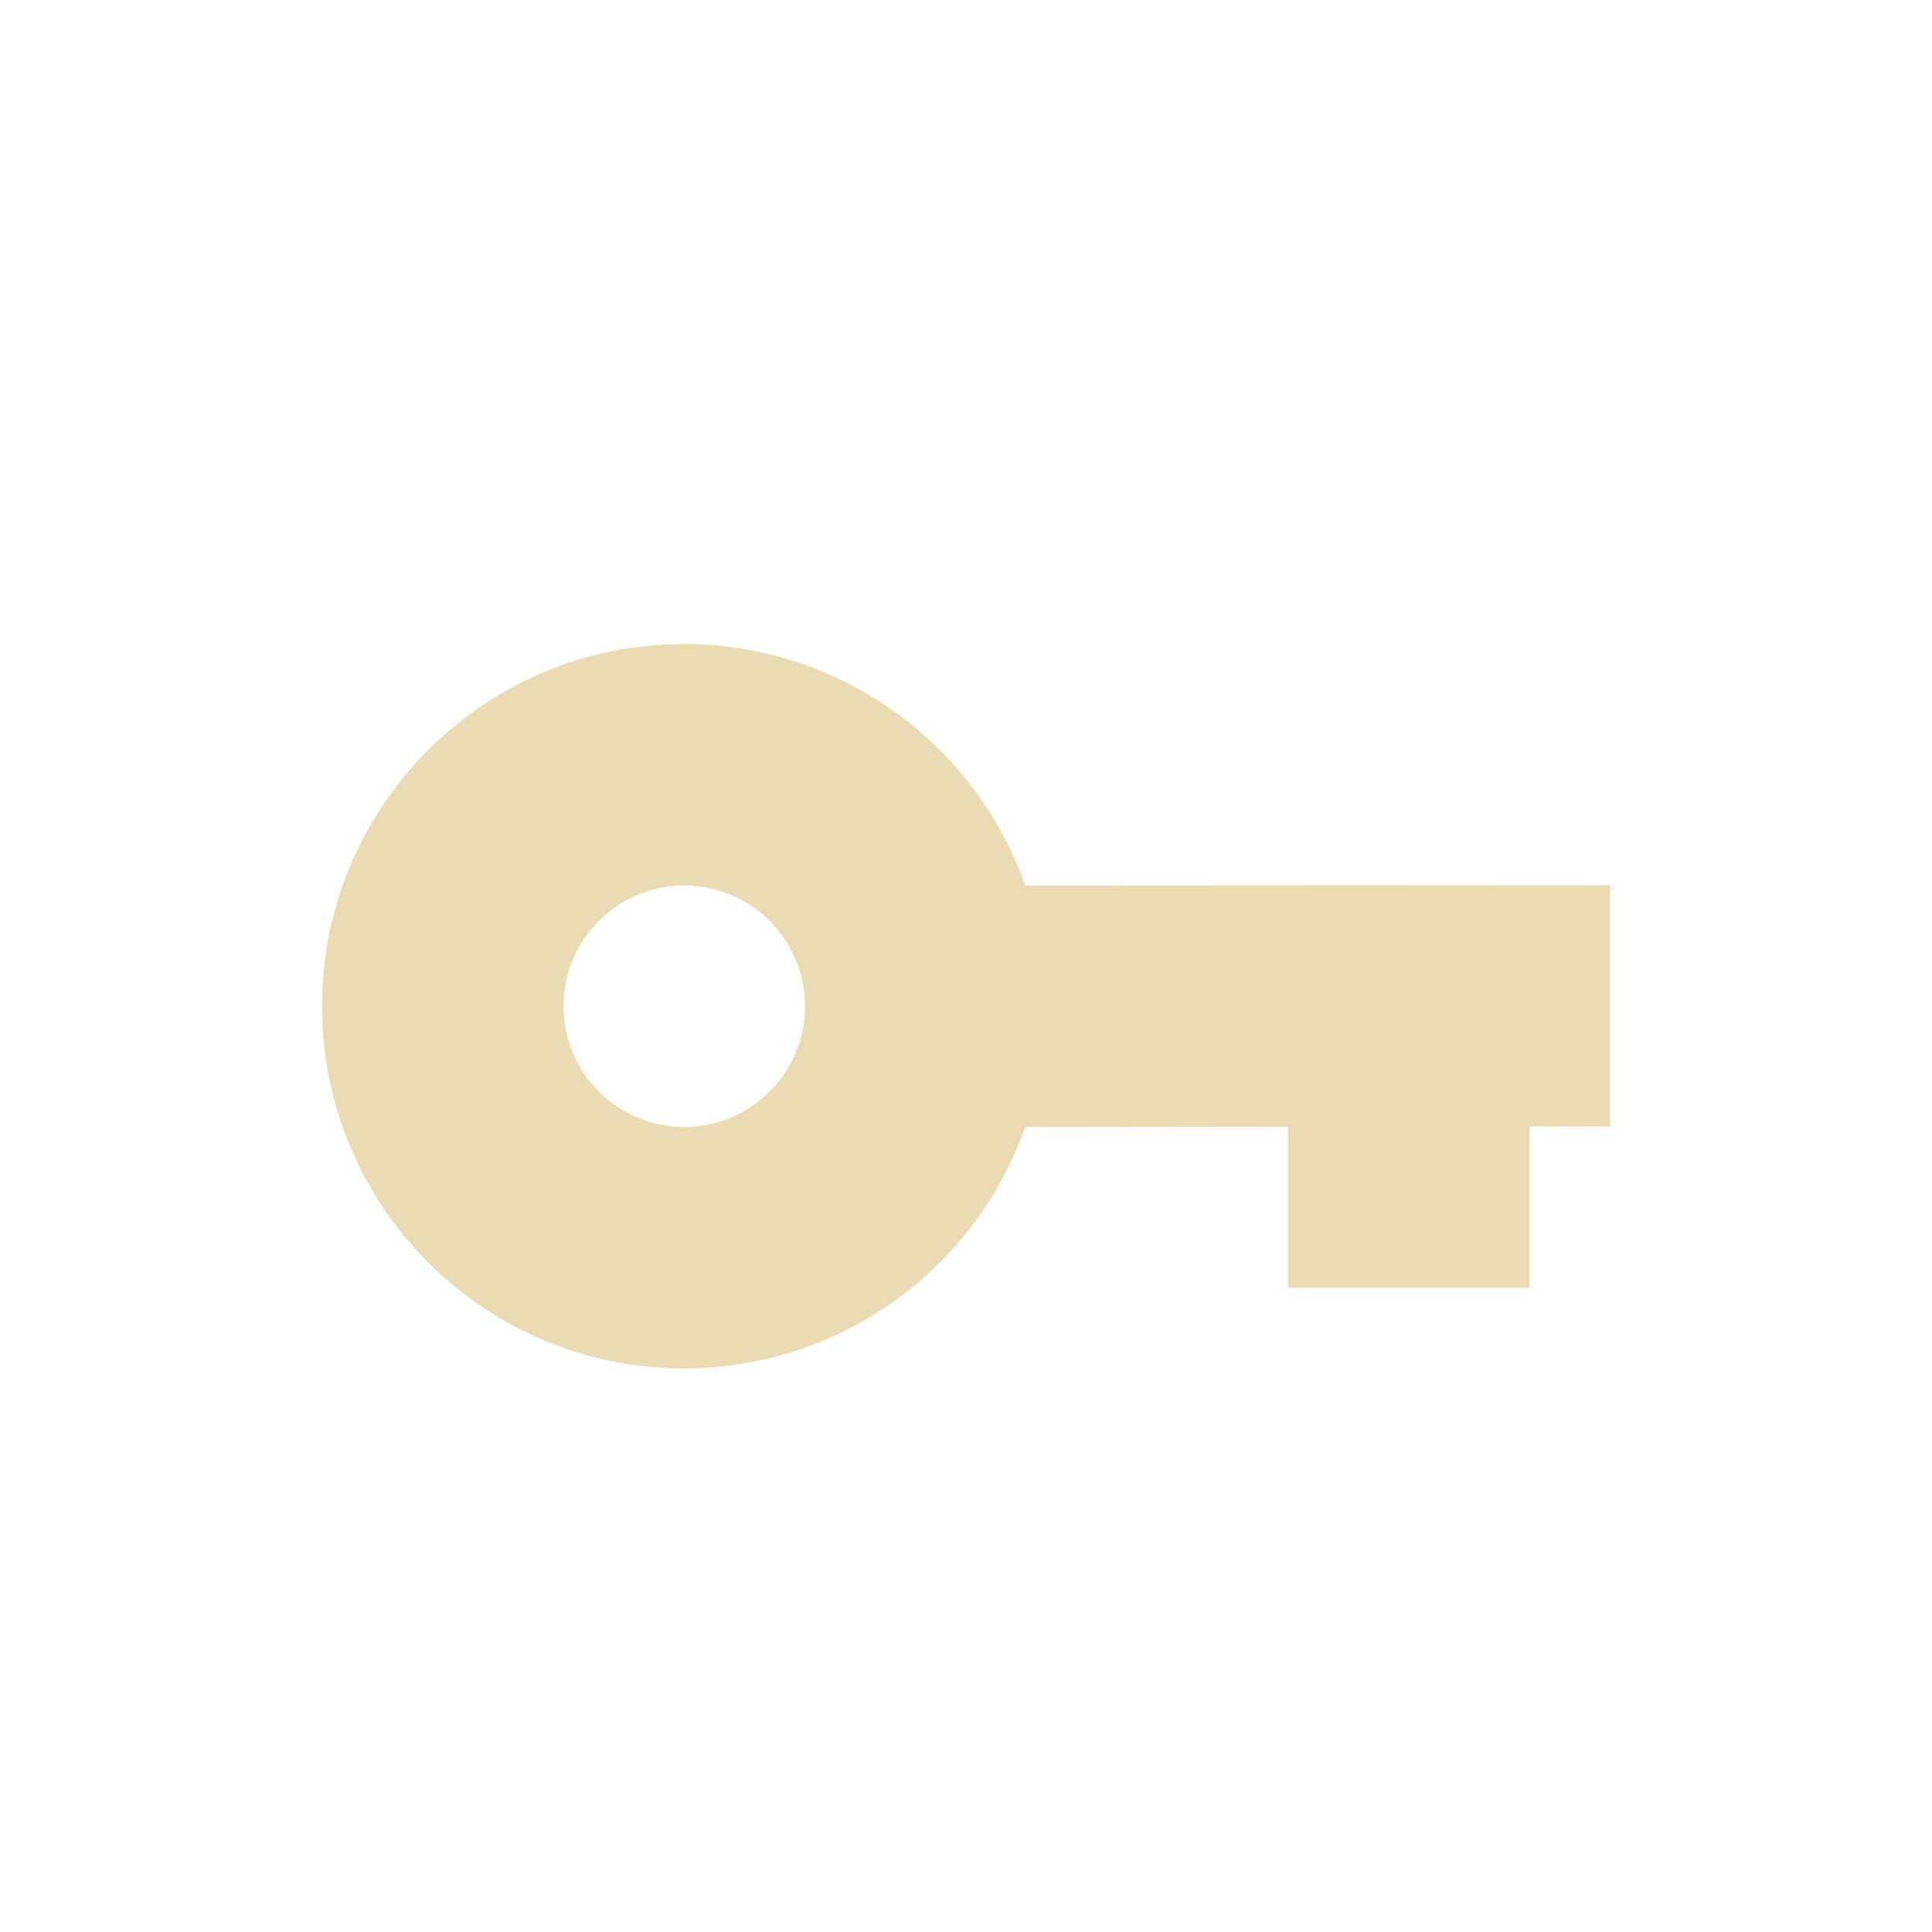
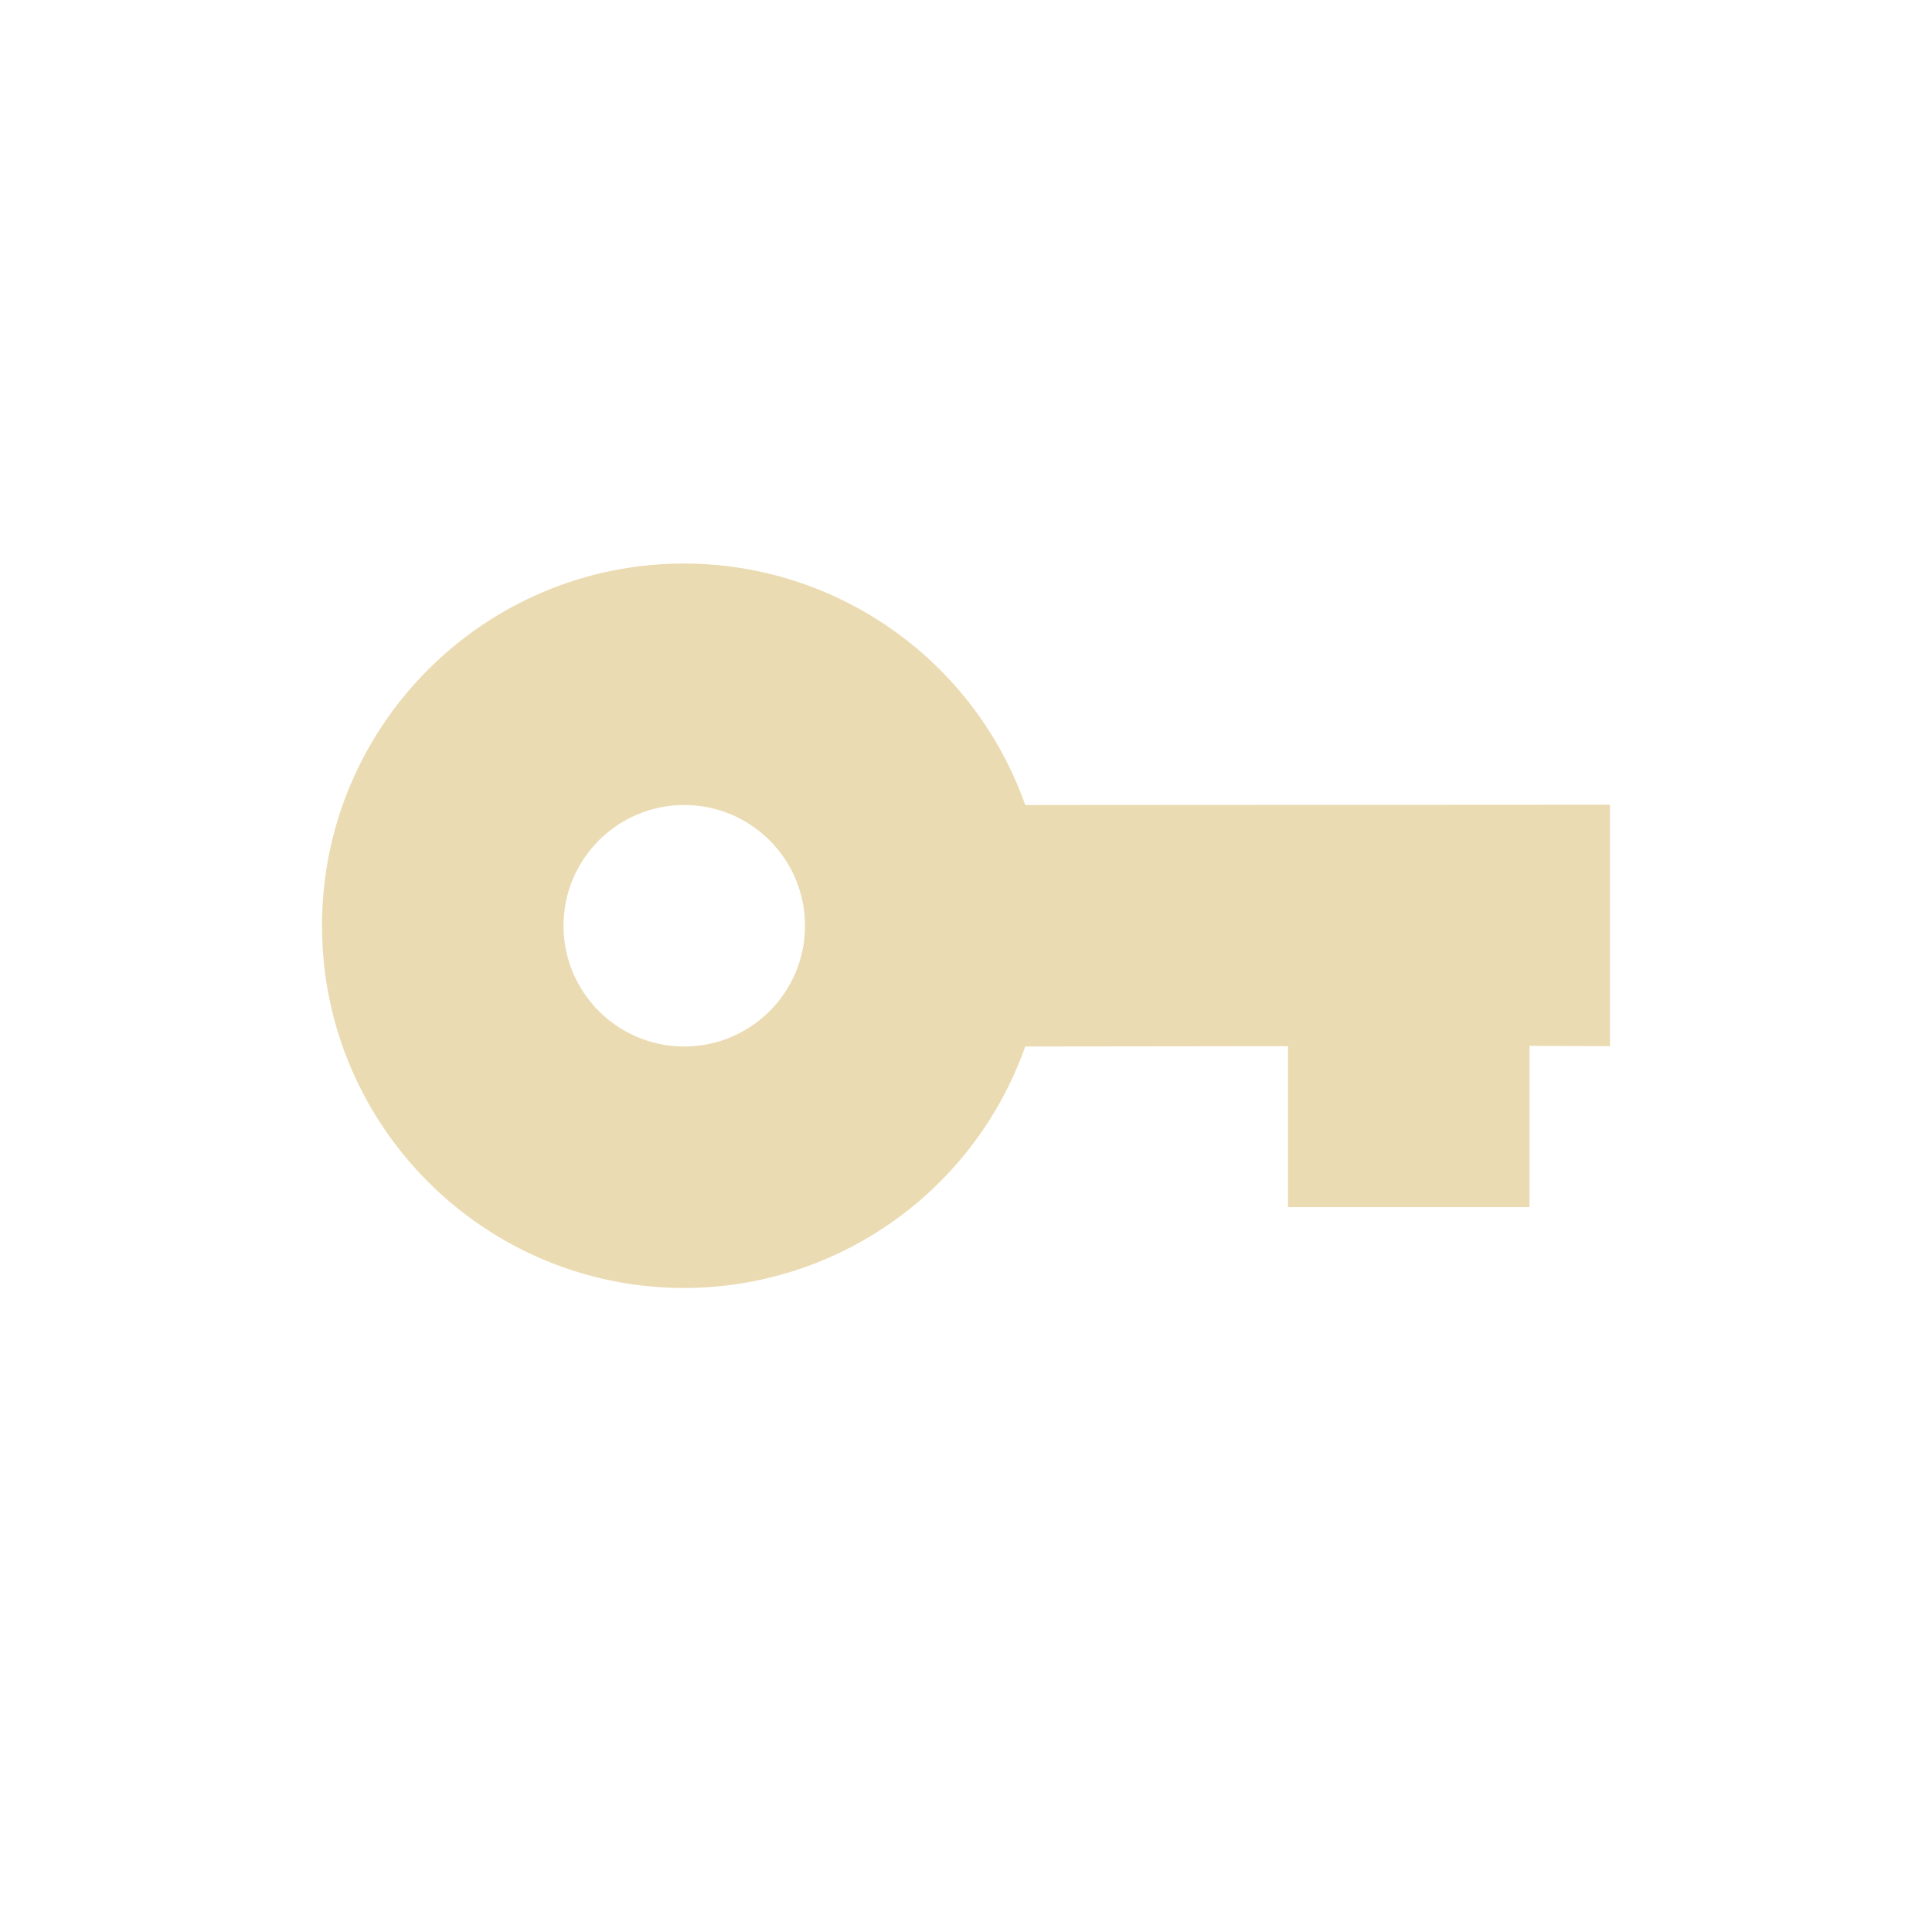
<svg xmlns="http://www.w3.org/2000/svg" width="24" height="24" version="1.1" viewBox="0 0 24 24">
  <defs>
    <style type="text/css">.ColorScheme-Text { color:#ebdbb2; } .ColorScheme-Highlight { color:#458588; }</style>
  </defs>
-   <path class="ColorScheme-Text" d="m8.5 8c-2.485 0-4.5 2.015-4.5 4.5s2.015 4.5 4.5 4.5c1.905-3e-3 3.601-1.204 4.236-3l3.264-0.004v2h3v-2.004l1 0.004v-3l-7.264 0.004c-0.635-1.796-2.332-2.997-4.236-3zm0 3c0.828 0 1.5 0.672 1.5 1.5s-0.672 1.5-1.5 1.5-1.5-0.672-1.5-1.5 0.672-1.5 1.5-1.5z" fill="currentColor" />
+   <path class="ColorScheme-Text" d="m8.5 7c-2.485 0-4.5 2.015-4.5 4.5 0 2.485 2.015 4.5 4.5 4.5 1.905-3e-3 3.601-1.204 4.236-3l3.264-0.004v2h3v-2.004l1 0.004v-3l-7.264 0.004c-0.635-1.796-2.332-2.997-4.236-3zm0 3c0.828 0 1.5 0.672 1.5 1.5s-0.672 1.5-1.5 1.5-1.5-0.672-1.5-1.5 0.672-1.5 1.5-1.5z" fill="currentColor" />
</svg>
